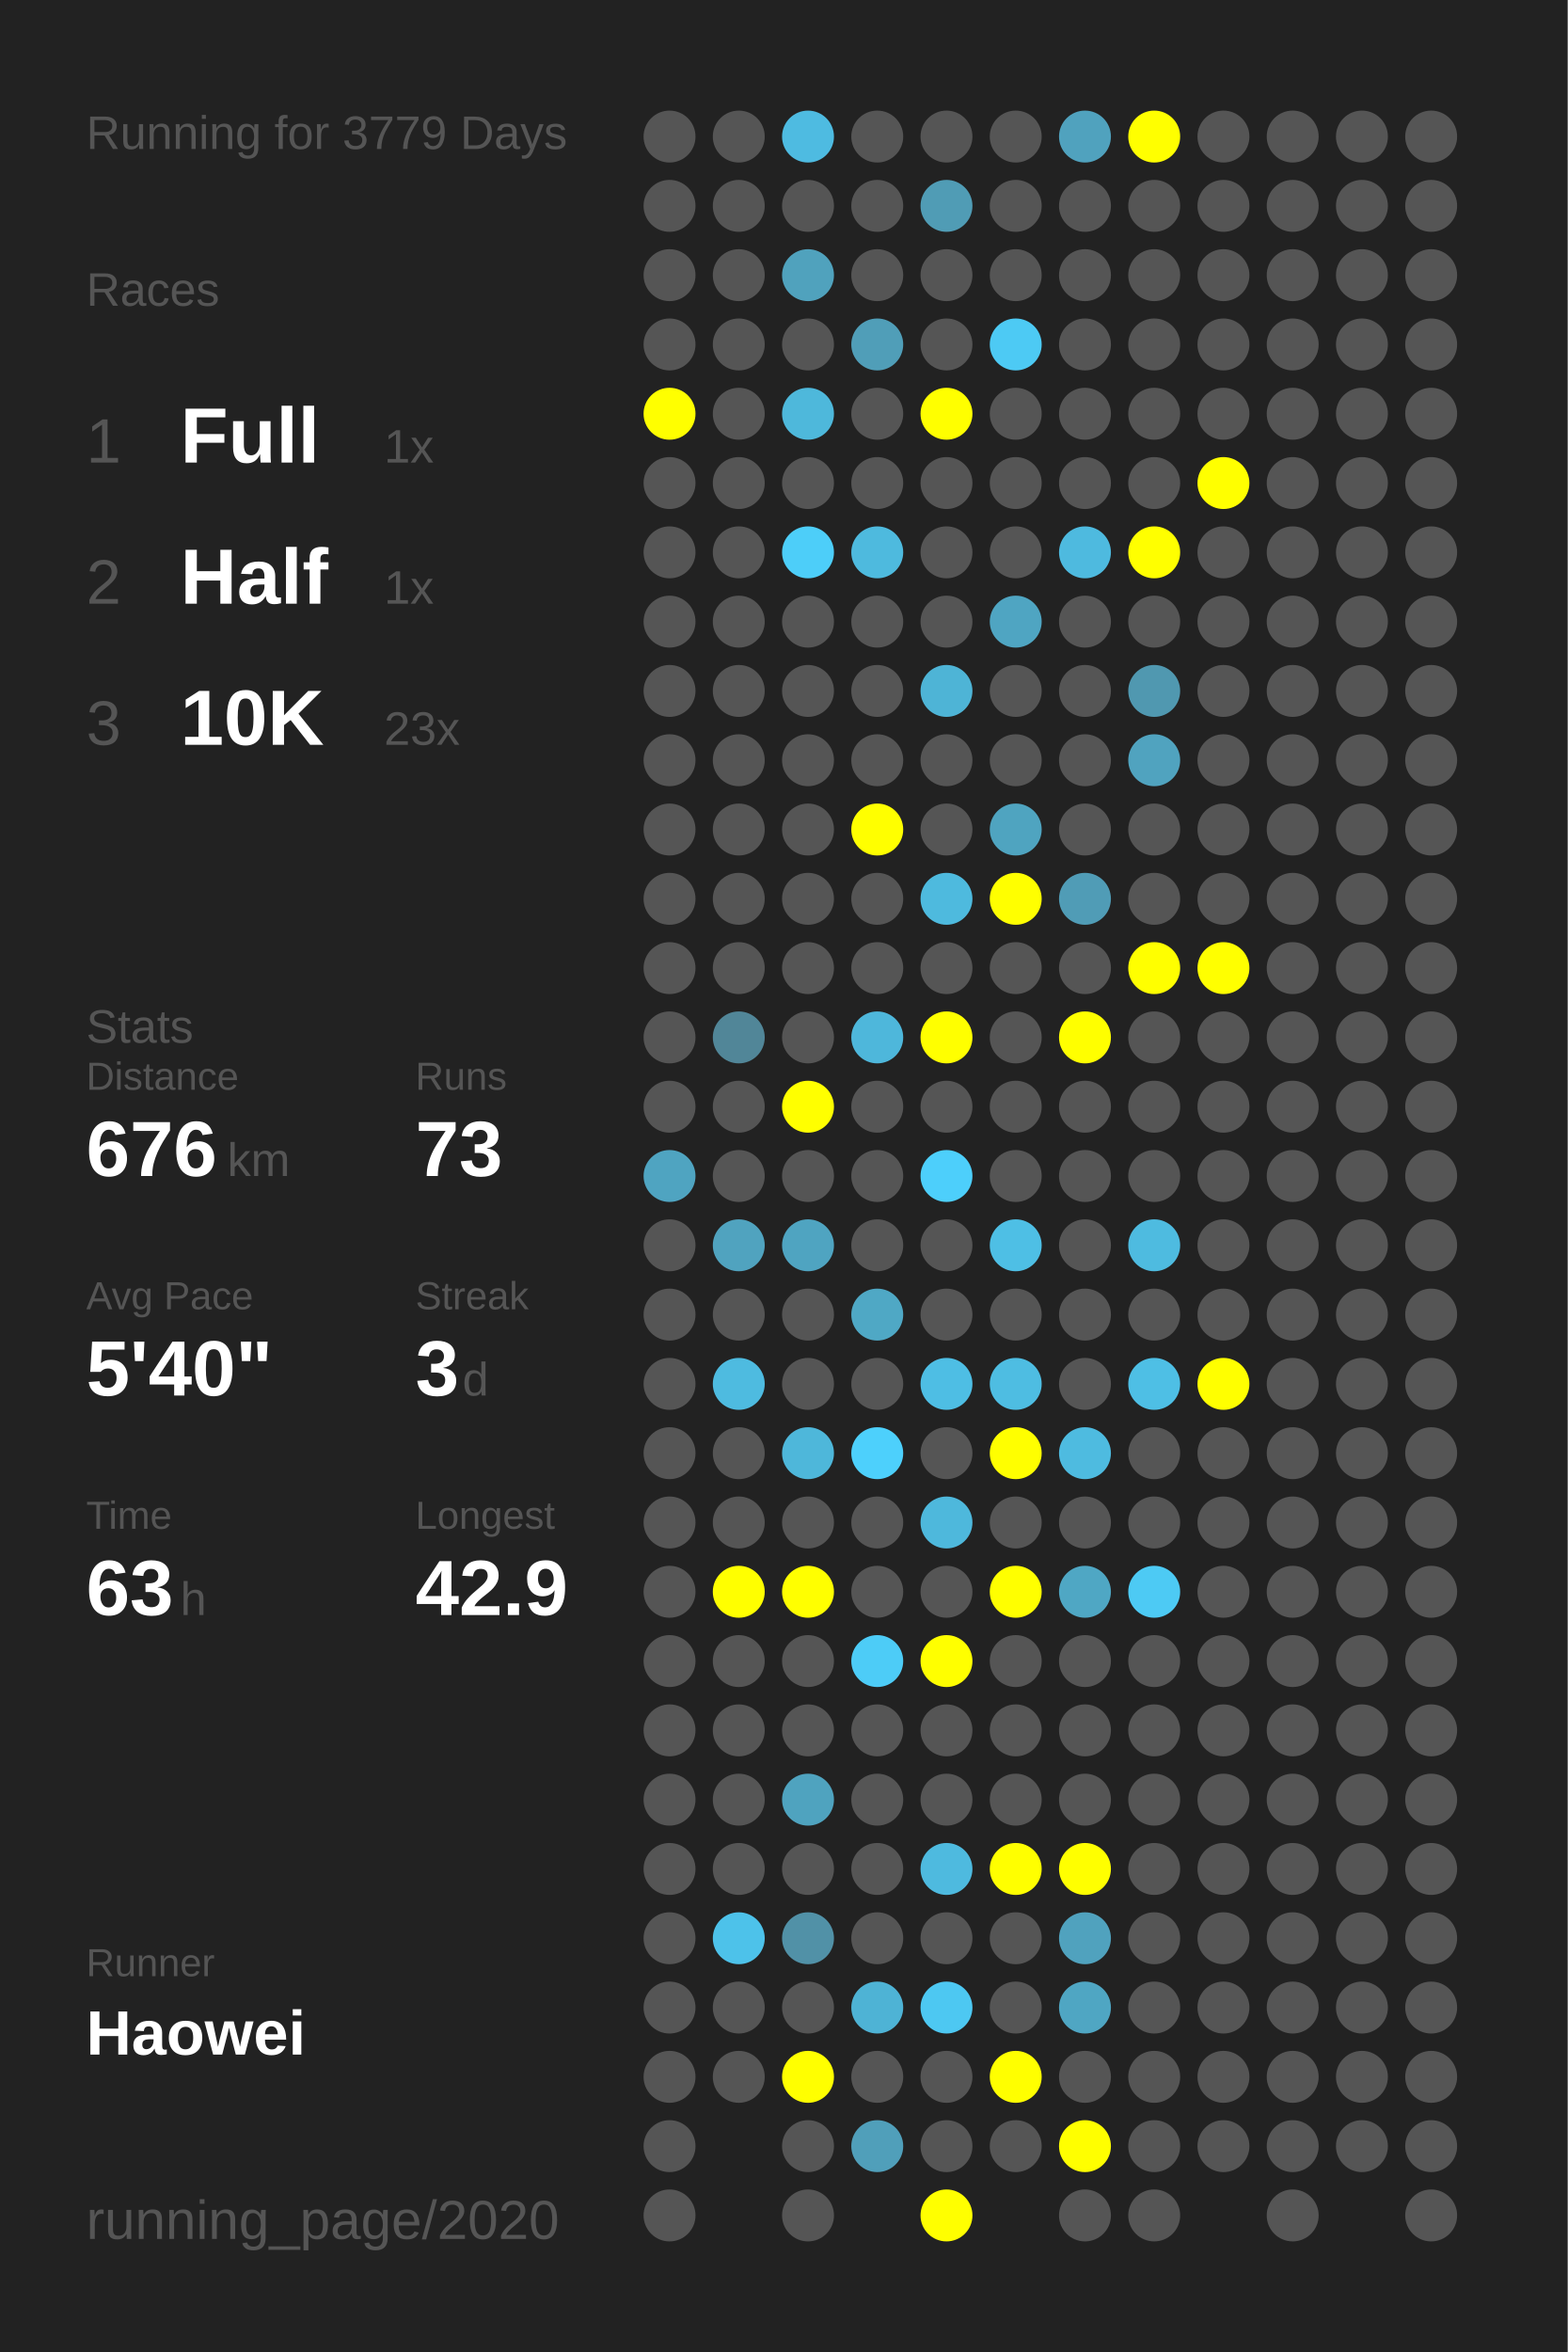
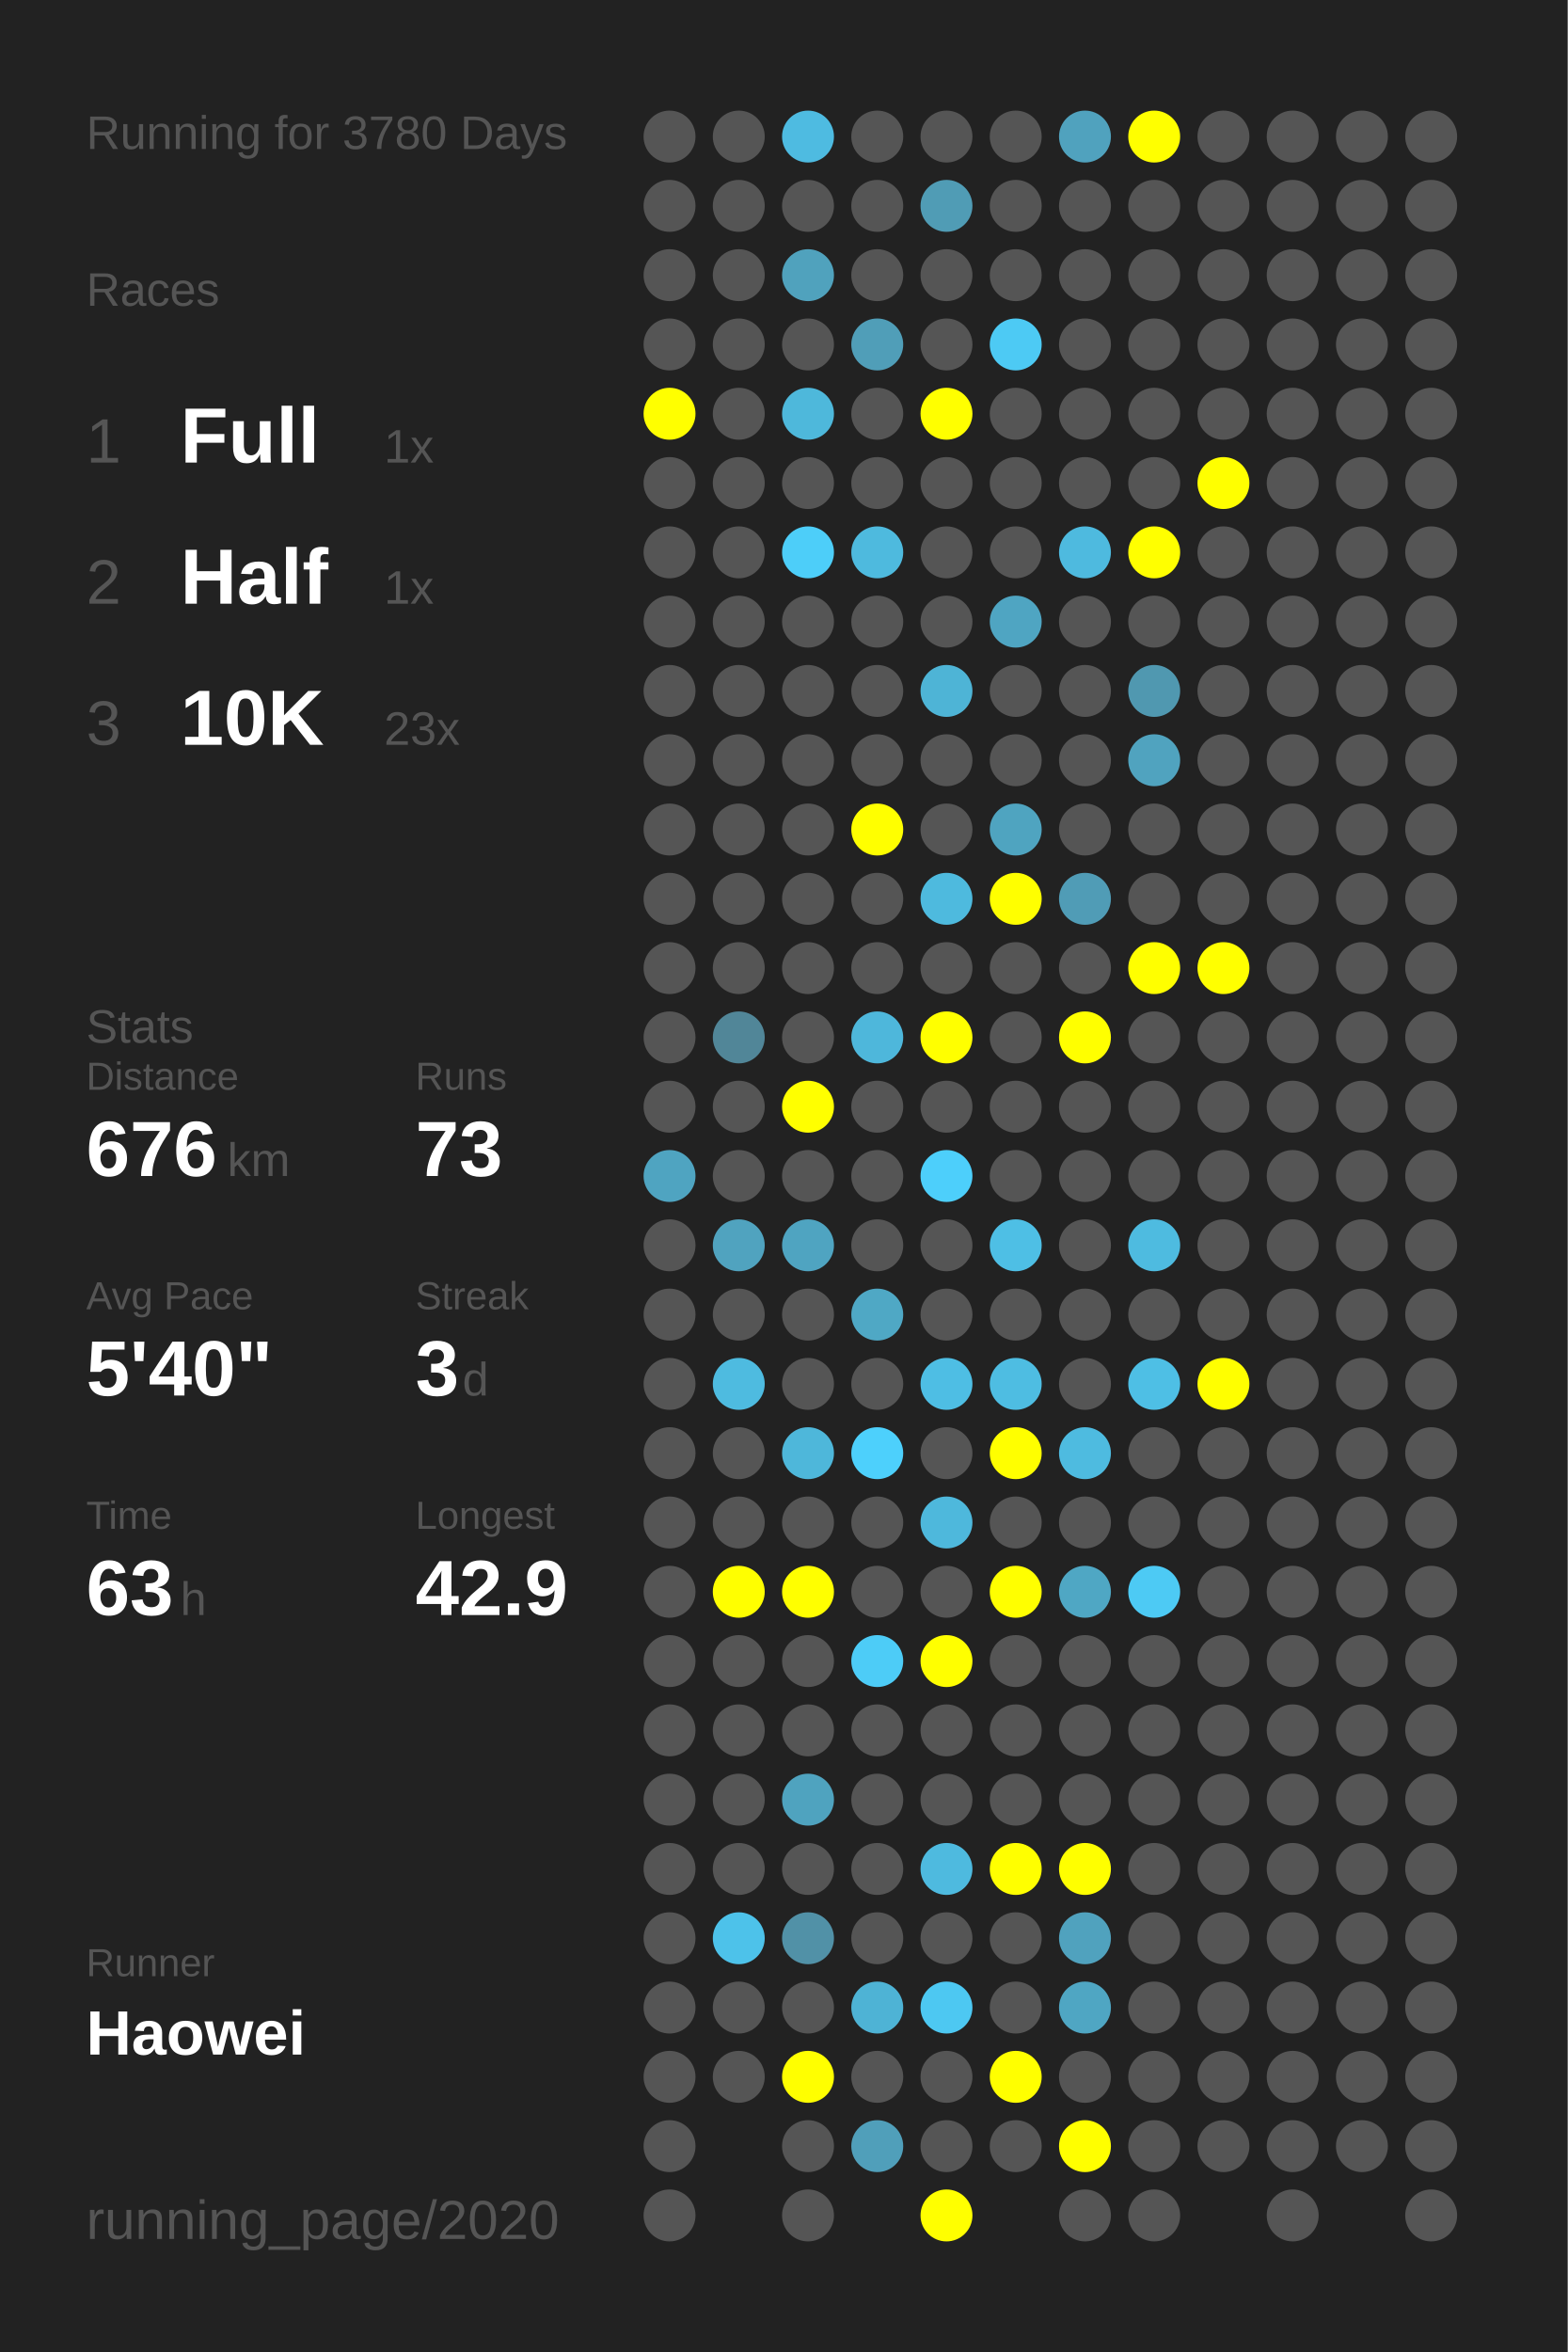
<svg xmlns="http://www.w3.org/2000/svg" baseProfile="full" height="300mm" version="1.1" viewBox="0,0,200,300" width="200mm">
  <defs />
  <rect fill="#222222" height="300" width="200" x="0" y="0" />
-   <text fill="#555555" style="font-size:6px; font-family:Arial;" x="11" y="19">Running for 3779 Days</text>
+   <text fill="#555555" style="font-size:6px; font-family:Arial;" x="11" y="19">Running for 3780 Days</text>
  <text fill="#555555" style="font-size:6px; font-family:Arial;" x="11" y="39">Races</text>
  <text fill="#555555" style="font-size:8px; font-family:Arial;" x="11" y="59">1</text>
  <text fill="#FFFFFF" style="font-size:10px; font-family:Arial; font-weight:bold;" x="23" y="59">Full</text>
  <text fill="#555555" style="font-size:6px; font-family:Arial;" x="49" y="59">1x</text>
  <text fill="#555555" style="font-size:8px; font-family:Arial;" x="11" y="77">2</text>
  <text fill="#FFFFFF" style="font-size:10px; font-family:Arial; font-weight:bold;" x="23" y="77">Half</text>
  <text fill="#555555" style="font-size:6px; font-family:Arial;" x="49" y="77">1x</text>
  <text fill="#555555" style="font-size:8px; font-family:Arial;" x="11" y="95">3</text>
  <text fill="#FFFFFF" style="font-size:10px; font-family:Arial; font-weight:bold;" x="23" y="95">10K</text>
  <text fill="#555555" style="font-size:6px; font-family:Arial;" x="49" y="95">23x</text>
  <text fill="#555555" style="font-size:6px; font-family:Arial;" x="11" y="133">Stats</text>
  <text fill="#555555" style="font-size:5px; font-family:Arial;" x="11" y="139">Distance</text>
  <text fill="#FFFFFF" style="font-size:10px; font-family:Arial; font-weight:bold;" x="11" y="150">676</text>
  <text fill="#555555" style="font-size:6px; font-family:Arial;" x="29" y="150">km</text>
  <text fill="#555555" style="font-size:5px; font-family:Arial;" x="53" y="139">Runs</text>
  <text fill="#FFFFFF" style="font-size:10px; font-family:Arial; font-weight:bold;" x="53" y="150">73</text>
  <text fill="#555555" style="font-size:5px; font-family:Arial;" x="11" y="167">Avg Pace</text>
  <text fill="#FFFFFF" style="font-size:10px; font-family:Arial; font-weight:bold;" x="11" y="178">5'40"</text>
  <text fill="#555555" style="font-size:5px; font-family:Arial;" x="53" y="167">Streak</text>
  <text fill="#FFFFFF" style="font-size:10px; font-family:Arial; font-weight:bold;" x="53" y="178">3</text>
  <text fill="#555555" style="font-size:6px; font-family:Arial;" x="59" y="178">d</text>
  <text fill="#555555" style="font-size:5px; font-family:Arial;" x="11" y="195">Time</text>
  <text fill="#FFFFFF" style="font-size:10px; font-family:Arial; font-weight:bold;" x="11" y="206">63</text>
  <text fill="#555555" style="font-size:6px; font-family:Arial;" x="23" y="206">h</text>
  <text fill="#555555" style="font-size:5px; font-family:Arial;" x="53" y="195">Longest</text>
  <text fill="#FFFFFF" style="font-size:10px; font-family:Arial; font-weight:bold;" x="53" y="206">42.9</text>
  <text fill="#555555" style="font-size:5px; font-family:Arial;" x="11" y="252.065">Runner</text>
  <text fill="#FFFFFF" style="font-size:8px; font-family:Arial; font-weight:bold;" x="11" y="262.065">Haowei</text>
  <text fill="#555555" style="font-size:7px; font-family:Arial;" x="11" y="285.581">running_page/2020</text>
  <circle cx="85.417" cy="17.419" fill="#555555" r="3.312" />
  <circle cx="85.417" cy="26.258" fill="#555555" r="3.312" />
  <circle cx="85.417" cy="35.097" fill="#555555" r="3.312" />
  <circle cx="85.417" cy="43.935" fill="#555555" r="3.312" />
  <circle cx="85.417" cy="52.774" fill="#FFFF00" r="3.312" />
  <circle cx="85.417" cy="61.613" fill="#555555" r="3.312" />
  <circle cx="85.417" cy="70.452" fill="#555555" r="3.312" />
  <circle cx="85.417" cy="79.29" fill="#555555" r="3.312" />
  <circle cx="85.417" cy="88.129" fill="#555555" r="3.312" />
  <circle cx="85.417" cy="96.968" fill="#555555" r="3.312" />
  <circle cx="85.417" cy="105.806" fill="#555555" r="3.312" />
  <circle cx="85.417" cy="114.645" fill="#555555" r="3.312" />
  <circle cx="85.417" cy="123.484" fill="#555555" r="3.312" />
  <circle cx="85.417" cy="132.323" fill="#555555" r="3.312" />
  <circle cx="85.417" cy="141.161" fill="#555555" r="3.312" />
  <circle cx="85.417" cy="150" fill="#4fa4c1" r="3.312" />
  <circle cx="85.417" cy="158.839" fill="#555555" r="3.312" />
  <circle cx="85.417" cy="167.677" fill="#555555" r="3.312" />
  <circle cx="85.417" cy="176.516" fill="#555555" r="3.312" />
  <circle cx="85.417" cy="185.355" fill="#555555" r="3.312" />
  <circle cx="85.417" cy="194.194" fill="#555555" r="3.312" />
  <circle cx="85.417" cy="203.032" fill="#555555" r="3.312" />
  <circle cx="85.417" cy="211.871" fill="#555555" r="3.312" />
  <circle cx="85.417" cy="220.71" fill="#555555" r="3.312" />
  <circle cx="85.417" cy="229.548" fill="#555555" r="3.312" />
  <circle cx="85.417" cy="238.387" fill="#555555" r="3.312" />
  <circle cx="85.417" cy="247.226" fill="#555555" r="3.312" />
  <circle cx="85.417" cy="256.065" fill="#555555" r="3.312" />
  <circle cx="85.417" cy="264.903" fill="#555555" r="3.312" />
  <circle cx="85.417" cy="273.742" fill="#555555" r="3.312" />
  <circle cx="85.417" cy="282.581" fill="#555555" r="3.312" />
  <circle cx="94.25" cy="17.419" fill="#555555" r="3.312" />
  <circle cx="94.25" cy="26.258" fill="#555555" r="3.312" />
  <circle cx="94.25" cy="35.097" fill="#555555" r="3.312" />
  <circle cx="94.25" cy="43.935" fill="#555555" r="3.312" />
  <circle cx="94.25" cy="52.774" fill="#555555" r="3.312" />
  <circle cx="94.25" cy="61.613" fill="#555555" r="3.312" />
  <circle cx="94.25" cy="70.452" fill="#555555" r="3.312" />
  <circle cx="94.25" cy="79.29" fill="#555555" r="3.312" />
  <circle cx="94.25" cy="88.129" fill="#555555" r="3.312" />
  <circle cx="94.25" cy="96.968" fill="#555555" r="3.312" />
  <circle cx="94.25" cy="105.806" fill="#555555" r="3.312" />
  <circle cx="94.25" cy="114.645" fill="#555555" r="3.312" />
  <circle cx="94.25" cy="123.484" fill="#555555" r="3.312" />
  <circle cx="94.25" cy="132.323" fill="#518698" r="3.312" />
  <circle cx="94.25" cy="141.161" fill="#555555" r="3.312" />
  <circle cx="94.25" cy="150" fill="#555555" r="3.312" />
  <circle cx="94.25" cy="158.839" fill="#50a3bf" r="3.312" />
  <circle cx="94.25" cy="167.677" fill="#555555" r="3.312" />
  <circle cx="94.25" cy="176.516" fill="#4ebbe0" r="3.312" />
  <circle cx="94.25" cy="185.355" fill="#555555" r="3.312" />
  <circle cx="94.25" cy="194.194" fill="#555555" r="3.312" />
  <circle cx="94.25" cy="203.032" fill="#FFFF00" r="3.312" />
  <circle cx="94.25" cy="211.871" fill="#555555" r="3.312" />
  <circle cx="94.25" cy="220.71" fill="#555555" r="3.312" />
  <circle cx="94.25" cy="229.548" fill="#555555" r="3.312" />
  <circle cx="94.25" cy="238.387" fill="#555555" r="3.312" />
  <circle cx="94.25" cy="247.226" fill="#4dc2ea" r="3.312" />
  <circle cx="94.25" cy="256.065" fill="#555555" r="3.312" />
  <circle cx="94.25" cy="264.903" fill="#555555" r="3.312" />
  <circle cx="103.083" cy="17.419" fill="#4ebbe1" r="3.312" />
  <circle cx="103.083" cy="26.258" fill="#555555" r="3.312" />
  <circle cx="103.083" cy="35.097" fill="#50a2bd" r="3.312" />
  <circle cx="103.083" cy="43.935" fill="#555555" r="3.312" />
  <circle cx="103.083" cy="52.774" fill="#4eb8db" r="3.312" />
  <circle cx="103.083" cy="61.613" fill="#555555" r="3.312" />
  <circle cx="103.083" cy="70.452" fill="#4dcef9" r="3.312" />
  <circle cx="103.083" cy="79.29" fill="#555555" r="3.312" />
  <circle cx="103.083" cy="88.129" fill="#555555" r="3.312" />
  <circle cx="103.083" cy="96.968" fill="#555555" r="3.312" />
  <circle cx="103.083" cy="105.806" fill="#555555" r="3.312" />
  <circle cx="103.083" cy="114.645" fill="#555555" r="3.312" />
  <circle cx="103.083" cy="123.484" fill="#555555" r="3.312" />
  <circle cx="103.083" cy="132.323" fill="#555555" r="3.312" />
  <circle cx="103.083" cy="141.161" fill="#FFFF00" r="3.312" />
  <circle cx="103.083" cy="150" fill="#555555" r="3.312" />
  <circle cx="103.083" cy="158.839" fill="#4fa4c1" r="3.312" />
  <circle cx="103.083" cy="167.677" fill="#555555" r="3.312" />
  <circle cx="103.083" cy="176.516" fill="#555555" r="3.312" />
  <circle cx="103.083" cy="185.355" fill="#4eb7da" r="3.312" />
  <circle cx="103.083" cy="194.194" fill="#555555" r="3.312" />
  <circle cx="103.083" cy="203.032" fill="#FFFF00" r="3.312" />
  <circle cx="103.083" cy="211.871" fill="#555555" r="3.312" />
  <circle cx="103.083" cy="220.71" fill="#555555" r="3.312" />
  <circle cx="103.083" cy="229.548" fill="#4fa3bf" r="3.312" />
  <circle cx="103.083" cy="238.387" fill="#555555" r="3.312" />
  <circle cx="103.083" cy="247.226" fill="#5191a7" r="3.312" />
  <circle cx="103.083" cy="256.065" fill="#555555" r="3.312" />
  <circle cx="103.083" cy="264.903" fill="#FFFF00" r="3.312" />
  <circle cx="103.083" cy="273.742" fill="#555555" r="3.312" />
  <circle cx="103.083" cy="282.581" fill="#555555" r="3.312" />
  <circle cx="111.917" cy="17.419" fill="#555555" r="3.312" />
  <circle cx="111.917" cy="26.258" fill="#555555" r="3.312" />
  <circle cx="111.917" cy="35.097" fill="#555555" r="3.312" />
  <circle cx="111.917" cy="43.935" fill="#509eb8" r="3.312" />
  <circle cx="111.917" cy="52.774" fill="#555555" r="3.312" />
  <circle cx="111.917" cy="61.613" fill="#555555" r="3.312" />
  <circle cx="111.917" cy="70.452" fill="#4ebade" r="3.312" />
  <circle cx="111.917" cy="79.29" fill="#555555" r="3.312" />
  <circle cx="111.917" cy="88.129" fill="#555555" r="3.312" />
  <circle cx="111.917" cy="96.968" fill="#555555" r="3.312" />
  <circle cx="111.917" cy="105.806" fill="#FFFF00" r="3.312" />
  <circle cx="111.917" cy="114.645" fill="#555555" r="3.312" />
  <circle cx="111.917" cy="123.484" fill="#555555" r="3.312" />
  <circle cx="111.917" cy="132.323" fill="#4eb7db" r="3.312" />
  <circle cx="111.917" cy="141.161" fill="#555555" r="3.312" />
  <circle cx="111.917" cy="150" fill="#555555" r="3.312" />
  <circle cx="111.917" cy="158.839" fill="#555555" r="3.312" />
  <circle cx="111.917" cy="167.677" fill="#4fa8c5" r="3.312" />
  <circle cx="111.917" cy="176.516" fill="#555555" r="3.312" />
  <circle cx="111.917" cy="185.355" fill="#4dd0fc" r="3.312" />
  <circle cx="111.917" cy="194.194" fill="#555555" r="3.312" />
  <circle cx="111.917" cy="203.032" fill="#555555" r="3.312" />
  <circle cx="111.917" cy="211.871" fill="#4dccf7" r="3.312" />
  <circle cx="111.917" cy="220.71" fill="#555555" r="3.312" />
  <circle cx="111.917" cy="229.548" fill="#555555" r="3.312" />
  <circle cx="111.917" cy="238.387" fill="#555555" r="3.312" />
  <circle cx="111.917" cy="247.226" fill="#555555" r="3.312" />
  <circle cx="111.917" cy="256.065" fill="#4eb3d5" r="3.312" />
  <circle cx="111.917" cy="264.903" fill="#555555" r="3.312" />
  <circle cx="111.917" cy="273.742" fill="#509fba" r="3.312" />
  <circle cx="120.75" cy="17.419" fill="#555555" r="3.312" />
  <circle cx="120.75" cy="26.258" fill="#509cb5" r="3.312" />
  <circle cx="120.75" cy="35.097" fill="#555555" r="3.312" />
  <circle cx="120.75" cy="43.935" fill="#555555" r="3.312" />
  <circle cx="120.75" cy="52.774" fill="#FFFF00" r="3.312" />
  <circle cx="120.75" cy="61.613" fill="#555555" r="3.312" />
  <circle cx="120.75" cy="70.452" fill="#555555" r="3.312" />
  <circle cx="120.75" cy="79.29" fill="#555555" r="3.312" />
  <circle cx="120.75" cy="88.129" fill="#4eb4d6" r="3.312" />
  <circle cx="120.75" cy="96.968" fill="#555555" r="3.312" />
  <circle cx="120.75" cy="105.806" fill="#555555" r="3.312" />
  <circle cx="120.75" cy="114.645" fill="#4ebade" r="3.312" />
  <circle cx="120.75" cy="123.484" fill="#555555" r="3.312" />
  <circle cx="120.75" cy="132.323" fill="#FFFF00" r="3.312" />
  <circle cx="120.75" cy="141.161" fill="#555555" r="3.312" />
  <circle cx="120.75" cy="150" fill="#4dcffb" r="3.312" />
  <circle cx="120.75" cy="158.839" fill="#555555" r="3.312" />
  <circle cx="120.75" cy="167.677" fill="#555555" r="3.312" />
  <circle cx="120.75" cy="176.516" fill="#4ebee4" r="3.312" />
  <circle cx="120.75" cy="185.355" fill="#555555" r="3.312" />
  <circle cx="120.75" cy="194.194" fill="#4eb8dc" r="3.312" />
  <circle cx="120.75" cy="203.032" fill="#555555" r="3.312" />
  <circle cx="120.75" cy="211.871" fill="#FFFF00" r="3.312" />
  <circle cx="120.75" cy="220.71" fill="#555555" r="3.312" />
  <circle cx="120.75" cy="229.548" fill="#555555" r="3.312" />
  <circle cx="120.75" cy="238.387" fill="#4ebadf" r="3.312" />
  <circle cx="120.75" cy="247.226" fill="#555555" r="3.312" />
  <circle cx="120.75" cy="256.065" fill="#4dc8f2" r="3.312" />
  <circle cx="120.75" cy="264.903" fill="#555555" r="3.312" />
  <circle cx="120.75" cy="273.742" fill="#555555" r="3.312" />
  <circle cx="120.75" cy="282.581" fill="#FFFF00" r="3.312" />
  <circle cx="129.583" cy="17.419" fill="#555555" r="3.312" />
  <circle cx="129.583" cy="26.258" fill="#555555" r="3.312" />
  <circle cx="129.583" cy="35.097" fill="#555555" r="3.312" />
  <circle cx="129.583" cy="43.935" fill="#4dcaf4" r="3.312" />
  <circle cx="129.583" cy="52.774" fill="#555555" r="3.312" />
  <circle cx="129.583" cy="61.613" fill="#555555" r="3.312" />
  <circle cx="129.583" cy="70.452" fill="#555555" r="3.312" />
  <circle cx="129.583" cy="79.29" fill="#4fa5c2" r="3.312" />
  <circle cx="129.583" cy="88.129" fill="#555555" r="3.312" />
  <circle cx="129.583" cy="96.968" fill="#555555" r="3.312" />
  <circle cx="129.583" cy="105.806" fill="#4fa4c0" r="3.312" />
  <circle cx="129.583" cy="114.645" fill="#FFFF00" r="3.312" />
  <circle cx="129.583" cy="123.484" fill="#555555" r="3.312" />
  <circle cx="129.583" cy="132.323" fill="#555555" r="3.312" />
  <circle cx="129.583" cy="141.161" fill="#555555" r="3.312" />
  <circle cx="129.583" cy="150" fill="#555555" r="3.312" />
  <circle cx="129.583" cy="158.839" fill="#4ebfe5" r="3.312" />
  <circle cx="129.583" cy="167.677" fill="#555555" r="3.312" />
  <circle cx="129.583" cy="176.516" fill="#4ebde2" r="3.312" />
  <circle cx="129.583" cy="185.355" fill="#FFFF00" r="3.312" />
  <circle cx="129.583" cy="194.194" fill="#555555" r="3.312" />
  <circle cx="129.583" cy="203.032" fill="#FFFF00" r="3.312" />
  <circle cx="129.583" cy="211.871" fill="#555555" r="3.312" />
  <circle cx="129.583" cy="220.71" fill="#555555" r="3.312" />
  <circle cx="129.583" cy="229.548" fill="#555555" r="3.312" />
  <circle cx="129.583" cy="238.387" fill="#FFFF00" r="3.312" />
  <circle cx="129.583" cy="247.226" fill="#555555" r="3.312" />
  <circle cx="129.583" cy="256.065" fill="#555555" r="3.312" />
  <circle cx="129.583" cy="264.903" fill="#FFFF00" r="3.312" />
  <circle cx="129.583" cy="273.742" fill="#555555" r="3.312" />
  <circle cx="138.417" cy="17.419" fill="#50a2be" r="3.312" />
  <circle cx="138.417" cy="26.258" fill="#555555" r="3.312" />
  <circle cx="138.417" cy="35.097" fill="#555555" r="3.312" />
  <circle cx="138.417" cy="43.935" fill="#555555" r="3.312" />
  <circle cx="138.417" cy="52.774" fill="#555555" r="3.312" />
  <circle cx="138.417" cy="61.613" fill="#555555" r="3.312" />
  <circle cx="138.417" cy="70.452" fill="#4ebadf" r="3.312" />
  <circle cx="138.417" cy="79.29" fill="#555555" r="3.312" />
  <circle cx="138.417" cy="88.129" fill="#555555" r="3.312" />
  <circle cx="138.417" cy="96.968" fill="#555555" r="3.312" />
  <circle cx="138.417" cy="105.806" fill="#555555" r="3.312" />
  <circle cx="138.417" cy="114.645" fill="#509cb6" r="3.312" />
  <circle cx="138.417" cy="123.484" fill="#555555" r="3.312" />
  <circle cx="138.417" cy="132.323" fill="#FFFF00" r="3.312" />
  <circle cx="138.417" cy="141.161" fill="#555555" r="3.312" />
  <circle cx="138.417" cy="150" fill="#555555" r="3.312" />
  <circle cx="138.417" cy="158.839" fill="#555555" r="3.312" />
  <circle cx="138.417" cy="167.677" fill="#555555" r="3.312" />
  <circle cx="138.417" cy="176.516" fill="#555555" r="3.312" />
  <circle cx="138.417" cy="185.355" fill="#4ebbe0" r="3.312" />
  <circle cx="138.417" cy="194.194" fill="#555555" r="3.312" />
  <circle cx="138.417" cy="203.032" fill="#4fa7c4" r="3.312" />
  <circle cx="138.417" cy="211.871" fill="#555555" r="3.312" />
  <circle cx="138.417" cy="220.71" fill="#555555" r="3.312" />
  <circle cx="138.417" cy="229.548" fill="#555555" r="3.312" />
  <circle cx="138.417" cy="238.387" fill="#FFFF00" r="3.312" />
  <circle cx="138.417" cy="247.226" fill="#50a2be" r="3.312" />
  <circle cx="138.417" cy="256.065" fill="#4fa6c3" r="3.312" />
  <circle cx="138.417" cy="264.903" fill="#555555" r="3.312" />
  <circle cx="138.417" cy="273.742" fill="#FFFF00" r="3.312" />
  <circle cx="138.417" cy="282.581" fill="#555555" r="3.312" />
  <circle cx="147.25" cy="17.419" fill="#FFFF00" r="3.312" />
  <circle cx="147.25" cy="26.258" fill="#555555" r="3.312" />
  <circle cx="147.25" cy="35.097" fill="#555555" r="3.312" />
  <circle cx="147.25" cy="43.935" fill="#555555" r="3.312" />
  <circle cx="147.25" cy="52.774" fill="#555555" r="3.312" />
  <circle cx="147.25" cy="61.613" fill="#555555" r="3.312" />
  <circle cx="147.25" cy="70.452" fill="#FFFF00" r="3.312" />
  <circle cx="147.25" cy="79.29" fill="#555555" r="3.312" />
  <circle cx="147.25" cy="88.129" fill="#5098b0" r="3.312" />
  <circle cx="147.25" cy="96.968" fill="#50a3bf" r="3.312" />
  <circle cx="147.25" cy="105.806" fill="#555555" r="3.312" />
  <circle cx="147.25" cy="114.645" fill="#555555" r="3.312" />
  <circle cx="147.25" cy="123.484" fill="#FFFF00" r="3.312" />
  <circle cx="147.25" cy="132.323" fill="#555555" r="3.312" />
  <circle cx="147.25" cy="141.161" fill="#555555" r="3.312" />
  <circle cx="147.25" cy="150" fill="#555555" r="3.312" />
  <circle cx="147.25" cy="158.839" fill="#4ebbe0" r="3.312" />
  <circle cx="147.25" cy="167.677" fill="#555555" r="3.312" />
  <circle cx="147.25" cy="176.516" fill="#4ebfe5" r="3.312" />
  <circle cx="147.25" cy="185.355" fill="#555555" r="3.312" />
  <circle cx="147.25" cy="194.194" fill="#555555" r="3.312" />
  <circle cx="147.25" cy="203.032" fill="#4dcaf4" r="3.312" />
  <circle cx="147.25" cy="211.871" fill="#555555" r="3.312" />
  <circle cx="147.25" cy="220.71" fill="#555555" r="3.312" />
  <circle cx="147.25" cy="229.548" fill="#555555" r="3.312" />
  <circle cx="147.25" cy="238.387" fill="#555555" r="3.312" />
  <circle cx="147.25" cy="247.226" fill="#555555" r="3.312" />
  <circle cx="147.25" cy="256.065" fill="#555555" r="3.312" />
  <circle cx="147.25" cy="264.903" fill="#555555" r="3.312" />
  <circle cx="147.25" cy="273.742" fill="#555555" r="3.312" />
  <circle cx="147.25" cy="282.581" fill="#555555" r="3.312" />
  <circle cx="156.083" cy="17.419" fill="#555555" r="3.312" />
  <circle cx="156.083" cy="26.258" fill="#555555" r="3.312" />
  <circle cx="156.083" cy="35.097" fill="#555555" r="3.312" />
  <circle cx="156.083" cy="43.935" fill="#555555" r="3.312" />
  <circle cx="156.083" cy="52.774" fill="#555555" r="3.312" />
  <circle cx="156.083" cy="61.613" fill="#FFFF00" r="3.312" />
  <circle cx="156.083" cy="70.452" fill="#555555" r="3.312" />
  <circle cx="156.083" cy="79.29" fill="#555555" r="3.312" />
  <circle cx="156.083" cy="88.129" fill="#555555" r="3.312" />
  <circle cx="156.083" cy="96.968" fill="#555555" r="3.312" />
  <circle cx="156.083" cy="105.806" fill="#555555" r="3.312" />
  <circle cx="156.083" cy="114.645" fill="#555555" r="3.312" />
  <circle cx="156.083" cy="123.484" fill="#FFFF00" r="3.312" />
  <circle cx="156.083" cy="132.323" fill="#555555" r="3.312" />
  <circle cx="156.083" cy="141.161" fill="#555555" r="3.312" />
  <circle cx="156.083" cy="150" fill="#555555" r="3.312" />
  <circle cx="156.083" cy="158.839" fill="#555555" r="3.312" />
  <circle cx="156.083" cy="167.677" fill="#555555" r="3.312" />
  <circle cx="156.083" cy="176.516" fill="#FFFF00" r="3.312" />
  <circle cx="156.083" cy="185.355" fill="#555555" r="3.312" />
  <circle cx="156.083" cy="194.194" fill="#555555" r="3.312" />
  <circle cx="156.083" cy="203.032" fill="#555555" r="3.312" />
  <circle cx="156.083" cy="211.871" fill="#555555" r="3.312" />
  <circle cx="156.083" cy="220.71" fill="#555555" r="3.312" />
  <circle cx="156.083" cy="229.548" fill="#555555" r="3.312" />
  <circle cx="156.083" cy="238.387" fill="#555555" r="3.312" />
  <circle cx="156.083" cy="247.226" fill="#555555" r="3.312" />
  <circle cx="156.083" cy="256.065" fill="#555555" r="3.312" />
  <circle cx="156.083" cy="264.903" fill="#555555" r="3.312" />
  <circle cx="156.083" cy="273.742" fill="#555555" r="3.312" />
  <circle cx="164.917" cy="17.419" fill="#555555" r="3.312" />
  <circle cx="164.917" cy="26.258" fill="#555555" r="3.312" />
  <circle cx="164.917" cy="35.097" fill="#555555" r="3.312" />
  <circle cx="164.917" cy="43.935" fill="#555555" r="3.312" />
  <circle cx="164.917" cy="52.774" fill="#555555" r="3.312" />
  <circle cx="164.917" cy="61.613" fill="#555555" r="3.312" />
  <circle cx="164.917" cy="70.452" fill="#555555" r="3.312" />
  <circle cx="164.917" cy="79.29" fill="#555555" r="3.312" />
  <circle cx="164.917" cy="88.129" fill="#555555" r="3.312" />
  <circle cx="164.917" cy="96.968" fill="#555555" r="3.312" />
  <circle cx="164.917" cy="105.806" fill="#555555" r="3.312" />
  <circle cx="164.917" cy="114.645" fill="#555555" r="3.312" />
  <circle cx="164.917" cy="123.484" fill="#555555" r="3.312" />
  <circle cx="164.917" cy="132.323" fill="#555555" r="3.312" />
  <circle cx="164.917" cy="141.161" fill="#555555" r="3.312" />
  <circle cx="164.917" cy="150" fill="#555555" r="3.312" />
  <circle cx="164.917" cy="158.839" fill="#555555" r="3.312" />
  <circle cx="164.917" cy="167.677" fill="#555555" r="3.312" />
  <circle cx="164.917" cy="176.516" fill="#555555" r="3.312" />
  <circle cx="164.917" cy="185.355" fill="#555555" r="3.312" />
  <circle cx="164.917" cy="194.194" fill="#555555" r="3.312" />
  <circle cx="164.917" cy="203.032" fill="#555555" r="3.312" />
  <circle cx="164.917" cy="211.871" fill="#555555" r="3.312" />
  <circle cx="164.917" cy="220.71" fill="#555555" r="3.312" />
  <circle cx="164.917" cy="229.548" fill="#555555" r="3.312" />
  <circle cx="164.917" cy="238.387" fill="#555555" r="3.312" />
  <circle cx="164.917" cy="247.226" fill="#555555" r="3.312" />
  <circle cx="164.917" cy="256.065" fill="#555555" r="3.312" />
  <circle cx="164.917" cy="264.903" fill="#555555" r="3.312" />
  <circle cx="164.917" cy="273.742" fill="#555555" r="3.312" />
  <circle cx="164.917" cy="282.581" fill="#555555" r="3.312" />
  <circle cx="173.75" cy="17.419" fill="#555555" r="3.312" />
  <circle cx="173.75" cy="26.258" fill="#555555" r="3.312" />
  <circle cx="173.75" cy="35.097" fill="#555555" r="3.312" />
  <circle cx="173.75" cy="43.935" fill="#555555" r="3.312" />
  <circle cx="173.75" cy="52.774" fill="#555555" r="3.312" />
  <circle cx="173.75" cy="61.613" fill="#555555" r="3.312" />
  <circle cx="173.75" cy="70.452" fill="#555555" r="3.312" />
  <circle cx="173.75" cy="79.29" fill="#555555" r="3.312" />
  <circle cx="173.75" cy="88.129" fill="#555555" r="3.312" />
  <circle cx="173.75" cy="96.968" fill="#555555" r="3.312" />
  <circle cx="173.75" cy="105.806" fill="#555555" r="3.312" />
  <circle cx="173.75" cy="114.645" fill="#555555" r="3.312" />
  <circle cx="173.75" cy="123.484" fill="#555555" r="3.312" />
  <circle cx="173.75" cy="132.323" fill="#555555" r="3.312" />
  <circle cx="173.75" cy="141.161" fill="#555555" r="3.312" />
  <circle cx="173.75" cy="150" fill="#555555" r="3.312" />
  <circle cx="173.75" cy="158.839" fill="#555555" r="3.312" />
  <circle cx="173.75" cy="167.677" fill="#555555" r="3.312" />
  <circle cx="173.75" cy="176.516" fill="#555555" r="3.312" />
  <circle cx="173.75" cy="185.355" fill="#555555" r="3.312" />
  <circle cx="173.75" cy="194.194" fill="#555555" r="3.312" />
  <circle cx="173.75" cy="203.032" fill="#555555" r="3.312" />
  <circle cx="173.75" cy="211.871" fill="#555555" r="3.312" />
  <circle cx="173.75" cy="220.71" fill="#555555" r="3.312" />
  <circle cx="173.75" cy="229.548" fill="#555555" r="3.312" />
  <circle cx="173.75" cy="238.387" fill="#555555" r="3.312" />
  <circle cx="173.75" cy="247.226" fill="#555555" r="3.312" />
  <circle cx="173.75" cy="256.065" fill="#555555" r="3.312" />
  <circle cx="173.75" cy="264.903" fill="#555555" r="3.312" />
  <circle cx="173.75" cy="273.742" fill="#555555" r="3.312" />
  <circle cx="182.583" cy="17.419" fill="#555555" r="3.312" />
  <circle cx="182.583" cy="26.258" fill="#555555" r="3.312" />
  <circle cx="182.583" cy="35.097" fill="#555555" r="3.312" />
  <circle cx="182.583" cy="43.935" fill="#555555" r="3.312" />
  <circle cx="182.583" cy="52.774" fill="#555555" r="3.312" />
  <circle cx="182.583" cy="61.613" fill="#555555" r="3.312" />
  <circle cx="182.583" cy="70.452" fill="#555555" r="3.312" />
  <circle cx="182.583" cy="79.29" fill="#555555" r="3.312" />
  <circle cx="182.583" cy="88.129" fill="#555555" r="3.312" />
  <circle cx="182.583" cy="96.968" fill="#555555" r="3.312" />
  <circle cx="182.583" cy="105.806" fill="#555555" r="3.312" />
  <circle cx="182.583" cy="114.645" fill="#555555" r="3.312" />
  <circle cx="182.583" cy="123.484" fill="#555555" r="3.312" />
  <circle cx="182.583" cy="132.323" fill="#555555" r="3.312" />
  <circle cx="182.583" cy="141.161" fill="#555555" r="3.312" />
  <circle cx="182.583" cy="150" fill="#555555" r="3.312" />
  <circle cx="182.583" cy="158.839" fill="#555555" r="3.312" />
  <circle cx="182.583" cy="167.677" fill="#555555" r="3.312" />
  <circle cx="182.583" cy="176.516" fill="#555555" r="3.312" />
  <circle cx="182.583" cy="185.355" fill="#555555" r="3.312" />
  <circle cx="182.583" cy="194.194" fill="#555555" r="3.312" />
  <circle cx="182.583" cy="203.032" fill="#555555" r="3.312" />
  <circle cx="182.583" cy="211.871" fill="#555555" r="3.312" />
  <circle cx="182.583" cy="220.71" fill="#555555" r="3.312" />
  <circle cx="182.583" cy="229.548" fill="#555555" r="3.312" />
  <circle cx="182.583" cy="238.387" fill="#555555" r="3.312" />
  <circle cx="182.583" cy="247.226" fill="#555555" r="3.312" />
  <circle cx="182.583" cy="256.065" fill="#555555" r="3.312" />
  <circle cx="182.583" cy="264.903" fill="#555555" r="3.312" />
  <circle cx="182.583" cy="273.742" fill="#555555" r="3.312" />
  <circle cx="182.583" cy="282.581" fill="#555555" r="3.312" />
</svg>
